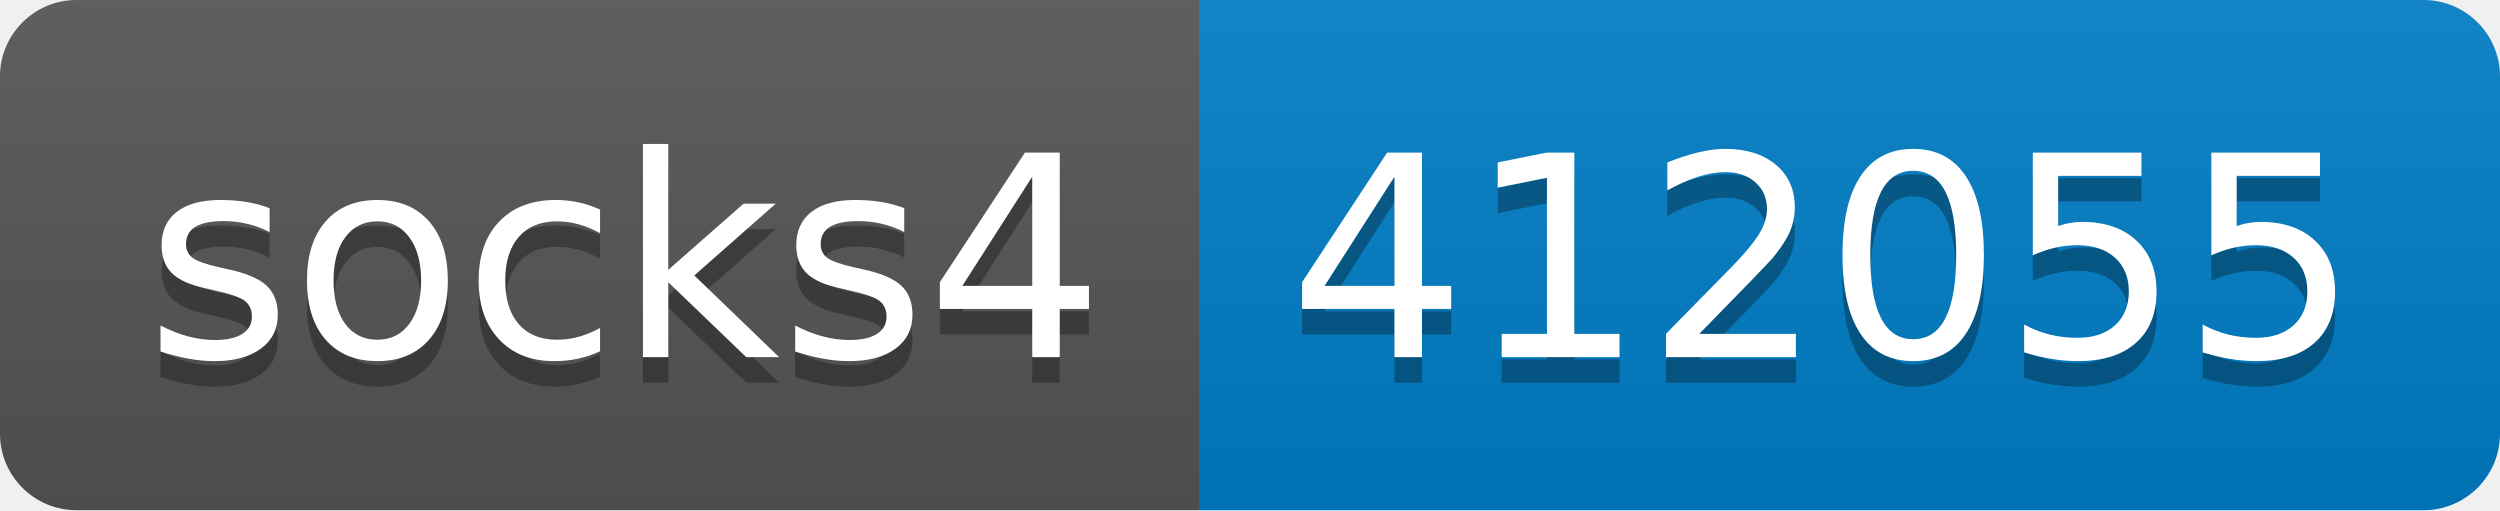
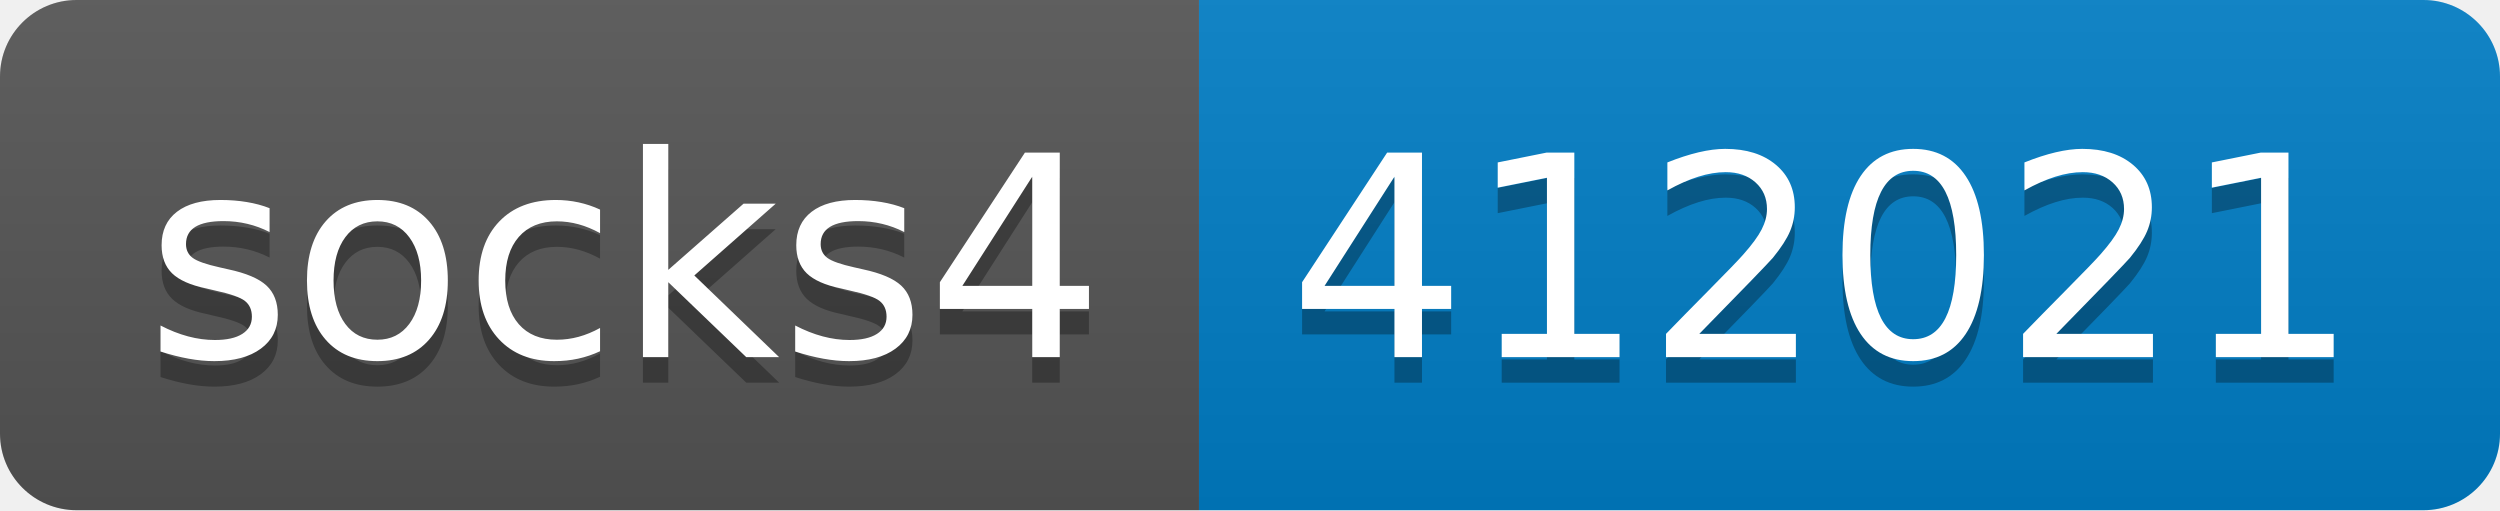
- <svg xmlns="http://www.w3.org/2000/svg" width="98" height="20" role="img" aria-label="socks4: 412055">
+ <svg xmlns="http://www.w3.org/2000/svg" width="98" height="20" role="img" aria-label="socks4: 412021">
  <linearGradient id="s" x2="0" y2="100%">
    <stop offset="0" stop-color="#bbb" stop-opacity=".1" />
    <stop offset="1" stop-opacity=".1" />
  </linearGradient>
  <clipPath id="r">
    <rect width="98" height="20" rx="3" fill="#fff" />
  </clipPath>
  <g clip-path="url(#r)">
    <rect width="47" height="20" fill="#555" />
    <rect x="47" width="51" height="20" fill="#007ec6" />
    <rect width="98" height="20" fill="url(#s)" />
  </g>
  <g fill="#fff" text-anchor="middle" font-family="Verdana,Geneva,DejaVu Sans,sans-serif" text-rendering="geometricPrecision" font-size="110">
    <text aria-hidden="true" x="245" y="150" fill="#010101" fill-opacity=".3" transform="scale(.1)" textLength="370">socks4</text>
    <text x="245" y="140" transform="scale(.1)" fill="#fff" textLength="370">socks4</text>
-     <text aria-hidden="true" x="715" y="150" fill="#010101" fill-opacity=".3" transform="scale(.1)" textLength="410">412055</text>
-     <text x="715" y="140" transform="scale(.1)" fill="#fff" textLength="410">412055</text>
+     <text aria-hidden="true" x="715" y="150" fill="#010101" fill-opacity=".3" transform="scale(.1)" textLength="410">412021</text>
+     <text x="715" y="140" transform="scale(.1)" fill="#fff" textLength="410">412021</text>
  </g>
</svg>
